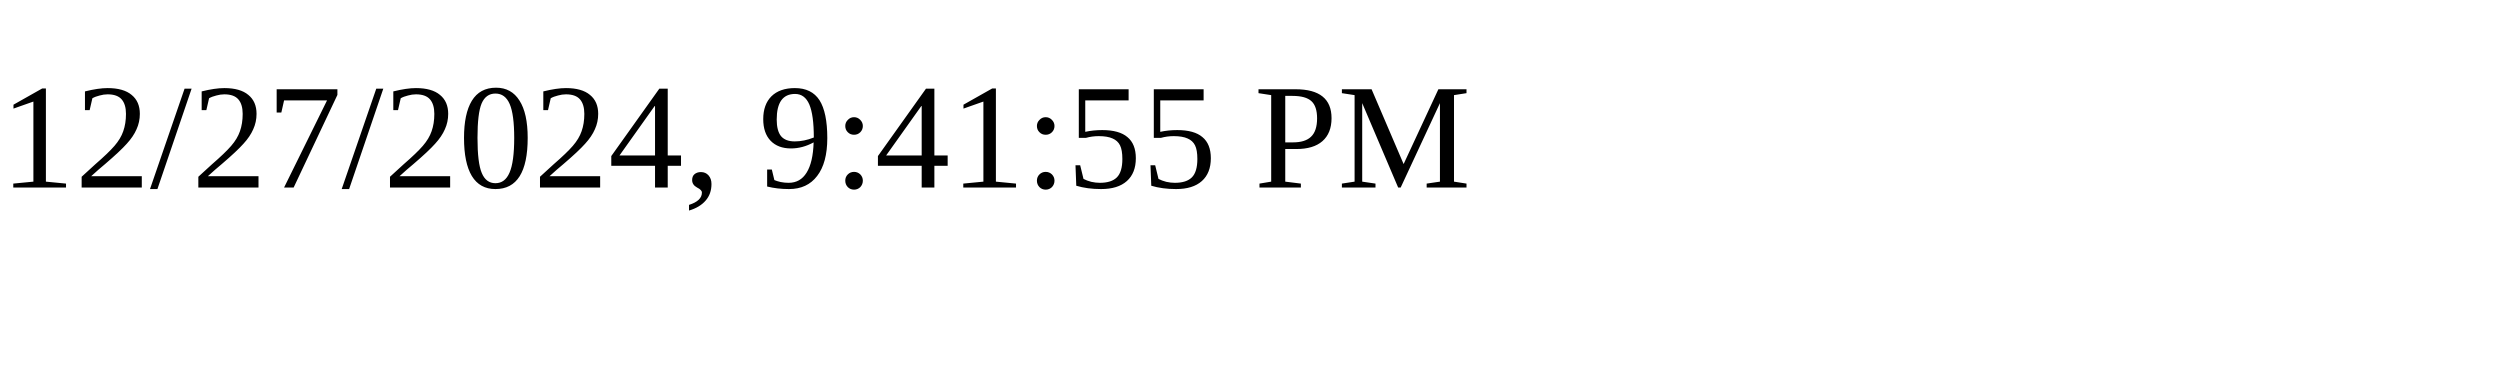
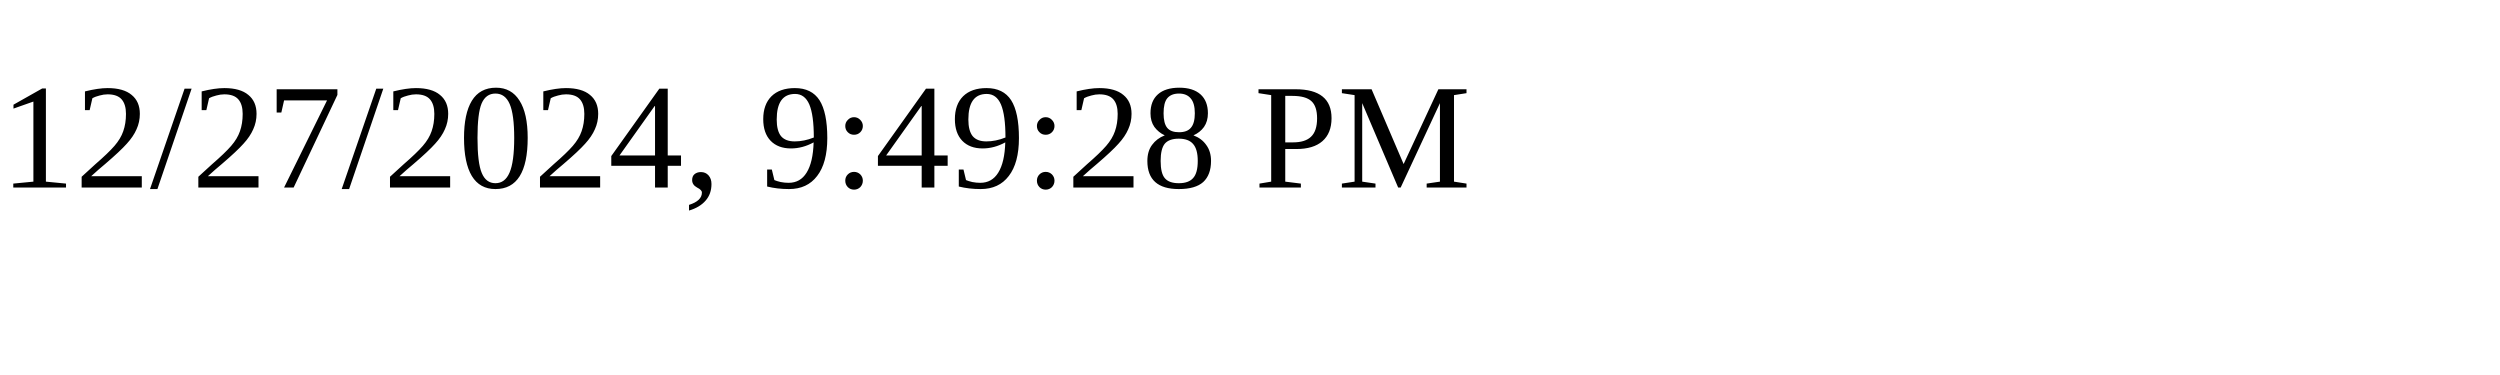
<svg xmlns="http://www.w3.org/2000/svg" height="30" width="200">
-   <text x="0" y="15">12/27/2024, 9:41:55 PM</text>
+   <text x="0" y="15">12/27/2024, 9:49:28 PM</text>
</svg>
